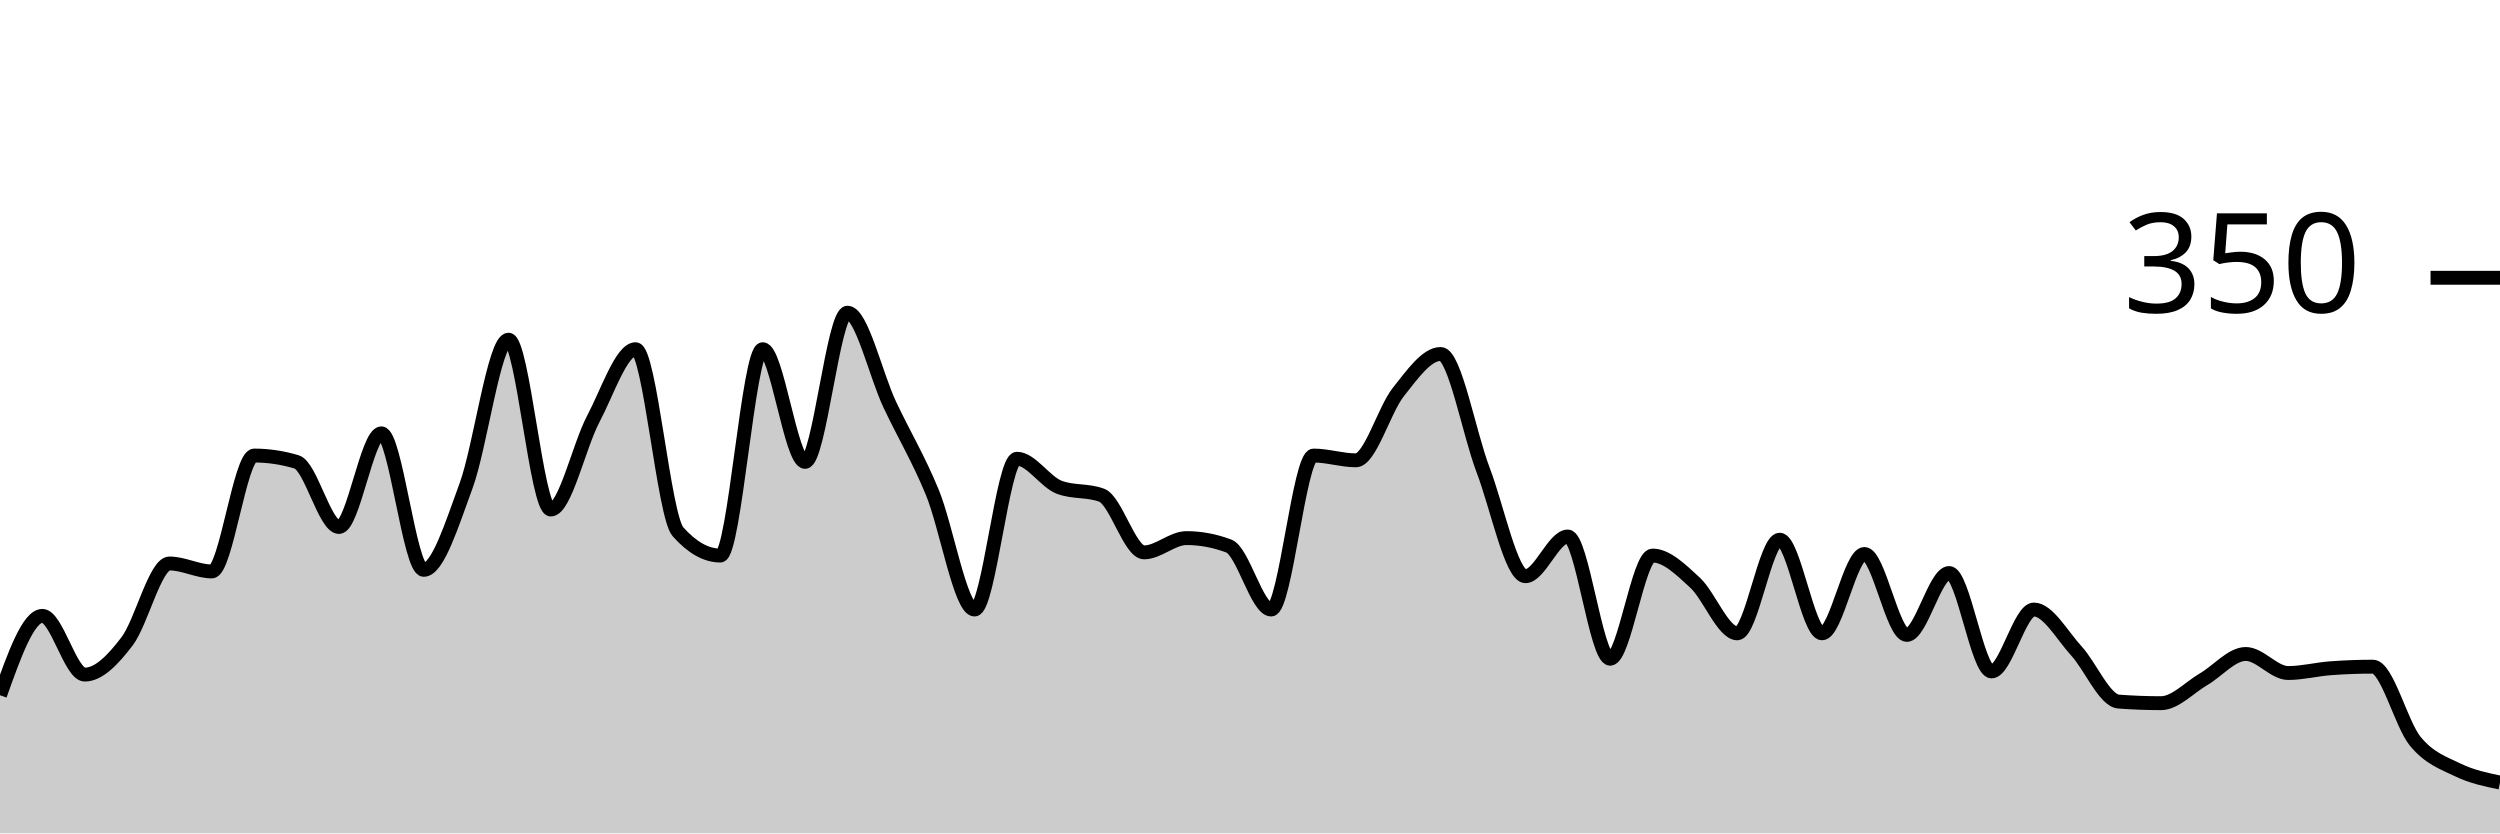
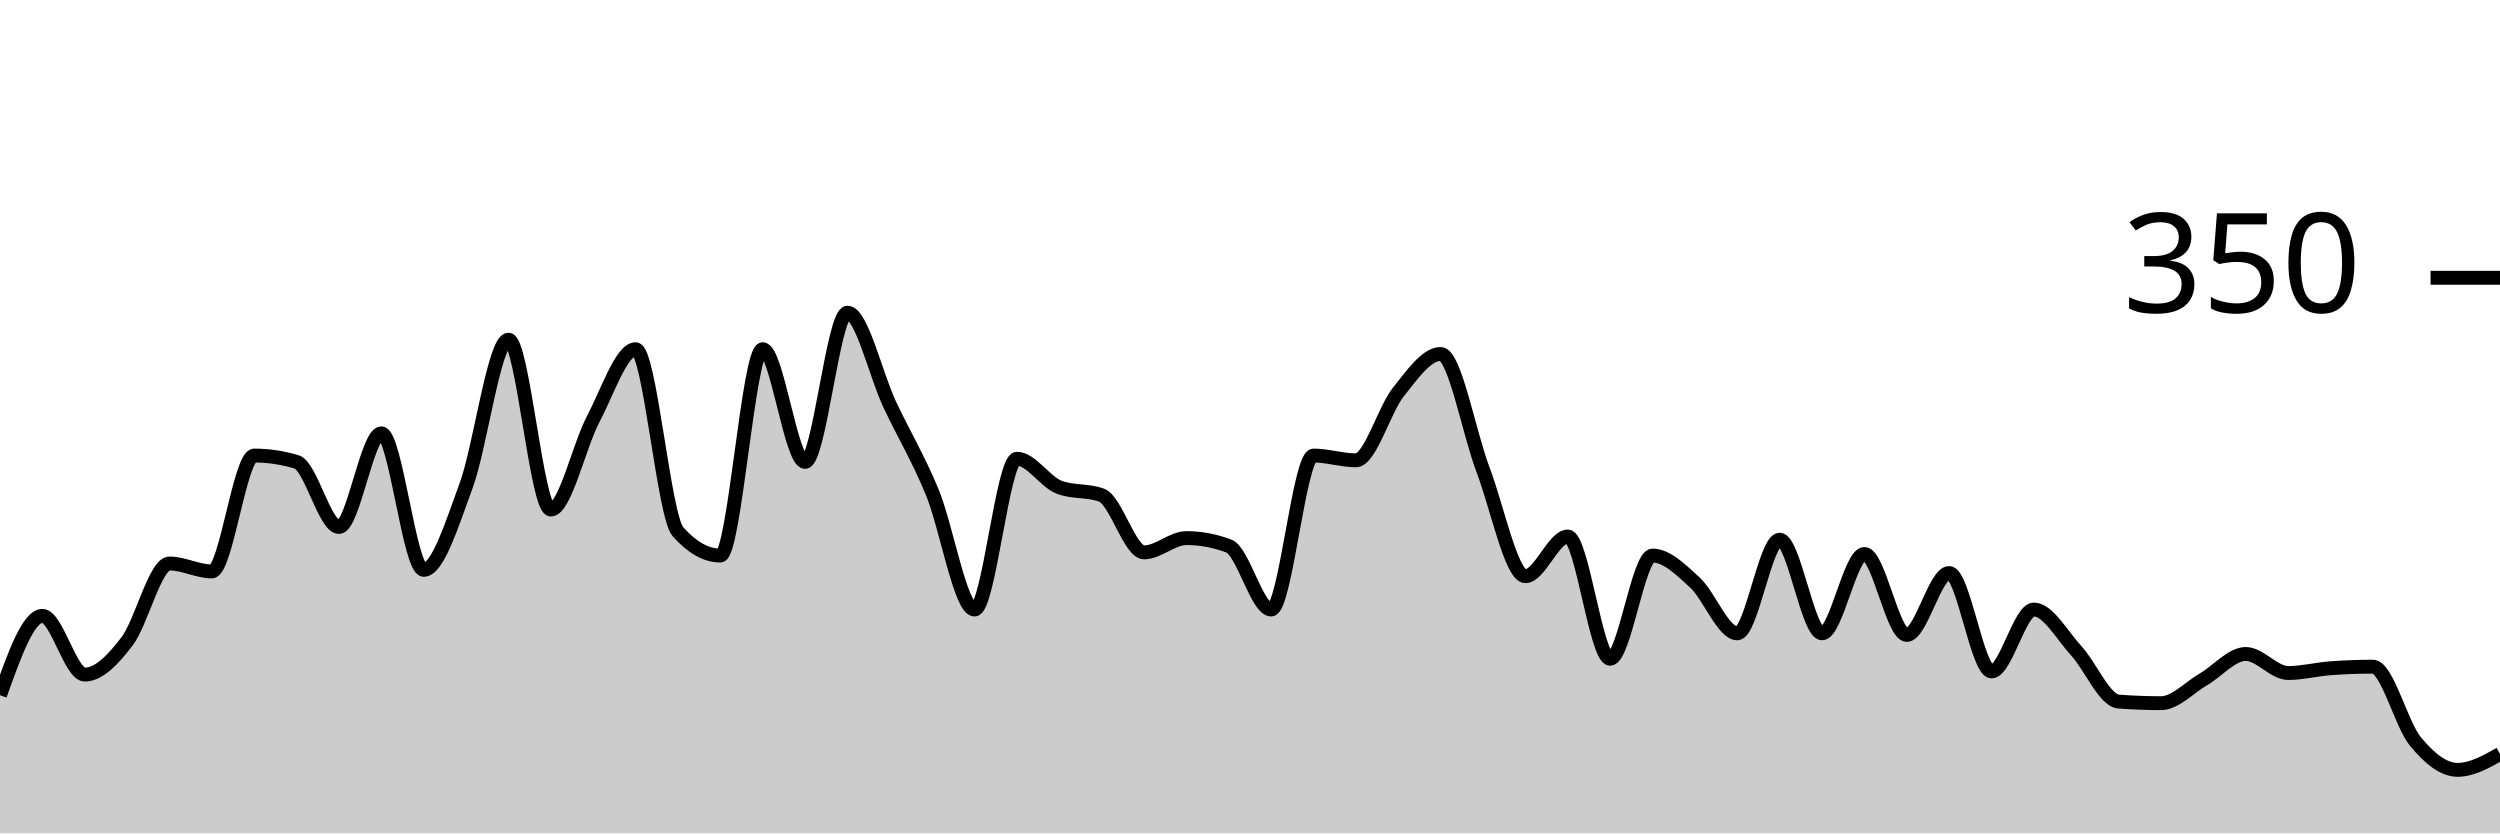
<svg xmlns="http://www.w3.org/2000/svg" viewBox="0 0 180 60">
  <g transform="translate(0,20)">
-     <path class="area" fill="rgba(0, 0, 0, 0.2)" d="M0,30.057C1.017,27.2,2.034,24.343,3.051,24.343C4.068,24.343,5.085,28.571,6.102,28.571C7.119,28.571,8.136,27.505,9.153,26.171C10.169,24.838,11.186,20.571,12.203,20.571C13.22,20.571,14.237,21.143,15.254,21.143C16.271,21.143,17.288,12.8,18.305,12.8C19.322,12.8,20.339,12.952,21.356,13.257C22.373,13.562,23.39,17.943,24.407,17.943C25.424,17.943,26.441,11.2,27.458,11.2C28.475,11.2,29.492,21.029,30.508,21.029C31.525,21.029,32.542,17.733,33.559,14.971C34.576,12.21,35.593,4.457,36.61,4.457C37.627,4.457,38.644,16.686,39.661,16.686C40.678,16.686,41.695,12.095,42.712,10.171C43.729,8.248,44.746,5.143,45.763,5.143C46.78,5.143,47.797,17.143,48.814,18.286C49.831,19.429,50.847,20,51.864,20C52.881,20,53.898,5.143,54.915,5.143C55.932,5.143,56.949,13.257,57.966,13.257C58.983,13.257,60,2.514,61.017,2.514C62.034,2.514,63.051,6.99,64.068,9.143C65.085,11.295,66.102,12.971,67.119,15.429C68.136,17.886,69.153,23.886,70.169,23.886C71.186,23.886,72.203,13.029,73.22,13.029C74.237,13.029,75.254,14.705,76.271,15.086C77.288,15.467,78.305,15.276,79.322,15.657C80.339,16.038,81.356,19.771,82.373,19.771C83.39,19.771,84.407,18.743,85.424,18.743C86.441,18.743,87.458,18.933,88.475,19.314C89.492,19.695,90.508,23.886,91.525,23.886C92.542,23.886,93.559,12.8,94.576,12.8C95.593,12.8,96.61,13.143,97.627,13.143C98.644,13.143,99.661,9.505,100.678,8.229C101.695,6.952,102.712,5.486,103.729,5.486C104.746,5.486,105.763,11.162,106.78,13.829C107.797,16.495,108.814,21.486,109.831,21.486C110.847,21.486,111.864,18.629,112.881,18.629C113.898,18.629,114.915,27.429,115.932,27.429C116.949,27.429,117.966,20,118.983,20C120,20,121.017,21.01,122.034,21.943C123.051,22.876,124.068,25.6,125.085,25.6C126.102,25.6,127.119,18.857,128.136,18.857C129.153,18.857,130.169,25.6,131.186,25.6C132.203,25.6,133.22,19.886,134.237,19.886C135.254,19.886,136.271,25.714,137.288,25.714C138.305,25.714,139.322,21.257,140.339,21.257C141.356,21.257,142.373,28.343,143.39,28.343C144.407,28.343,145.424,23.886,146.441,23.886C147.458,23.886,148.475,25.752,149.492,26.857C150.508,27.962,151.525,30.438,152.542,30.514C153.559,30.59,154.576,30.629,155.593,30.629C156.61,30.629,157.627,29.505,158.644,28.914C159.661,28.324,160.678,27.086,161.695,27.086C162.712,27.086,163.729,28.457,164.746,28.457C165.763,28.457,166.78,28.19,167.797,28.114C168.814,28.038,169.831,28,170.847,28C171.864,28,172.881,32.133,173.898,33.371C174.915,34.61,175.932,34.933,176.949,35.429C177.966,35.924,178.983,36.133,180,36.343L180,40C178.983,40,177.966,40,176.949,40C175.932,40,174.915,40,173.898,40C172.881,40,171.864,40,170.847,40C169.831,40,168.814,40,167.797,40C166.78,40,165.763,40,164.746,40C163.729,40,162.712,40,161.695,40C160.678,40,159.661,40,158.644,40C157.627,40,156.61,40,155.593,40C154.576,40,153.559,40,152.542,40C151.525,40,150.508,40,149.492,40C148.475,40,147.458,40,146.441,40C145.424,40,144.407,40,143.39,40C142.373,40,141.356,40,140.339,40C139.322,40,138.305,40,137.288,40C136.271,40,135.254,40,134.237,40C133.22,40,132.203,40,131.186,40C130.169,40,129.153,40,128.136,40C127.119,40,126.102,40,125.085,40C124.068,40,123.051,40,122.034,40C121.017,40,120,40,118.983,40C117.966,40,116.949,40,115.932,40C114.915,40,113.898,40,112.881,40C111.864,40,110.847,40,109.831,40C108.814,40,107.797,40,106.78,40C105.763,40,104.746,40,103.729,40C102.712,40,101.695,40,100.678,40C99.661,40,98.644,40,97.627,40C96.61,40,95.593,40,94.576,40C93.559,40,92.542,40,91.525,40C90.508,40,89.492,40,88.475,40C87.458,40,86.441,40,85.424,40C84.407,40,83.39,40,82.373,40C81.356,40,80.339,40,79.322,40C78.305,40,77.288,40,76.271,40C75.254,40,74.237,40,73.22,40C72.203,40,71.186,40,70.169,40C69.153,40,68.136,40,67.119,40C66.102,40,65.085,40,64.068,40C63.051,40,62.034,40,61.017,40C60,40,58.983,40,57.966,40C56.949,40,55.932,40,54.915,40C53.898,40,52.881,40,51.864,40C50.847,40,49.831,40,48.814,40C47.797,40,46.78,40,45.763,40C44.746,40,43.729,40,42.712,40C41.695,40,40.678,40,39.661,40C38.644,40,37.627,40,36.61,40C35.593,40,34.576,40,33.559,40C32.542,40,31.525,40,30.508,40C29.492,40,28.475,40,27.458,40C26.441,40,25.424,40,24.407,40C23.39,40,22.373,40,21.356,40C20.339,40,19.322,40,18.305,40C17.288,40,16.271,40,15.254,40C14.237,40,13.22,40,12.203,40C11.186,40,10.169,40,9.153,40C8.136,40,7.119,40,6.102,40C5.085,40,4.068,40,3.051,40C2.034,40,1.017,40,0,40Z" />
-     <path class="line" stroke="black" fill="none" d="M0,30.057C1.017,27.2,2.034,24.343,3.051,24.343C4.068,24.343,5.085,28.571,6.102,28.571C7.119,28.571,8.136,27.505,9.153,26.171C10.169,24.838,11.186,20.571,12.203,20.571C13.22,20.571,14.237,21.143,15.254,21.143C16.271,21.143,17.288,12.8,18.305,12.8C19.322,12.8,20.339,12.952,21.356,13.257C22.373,13.562,23.39,17.943,24.407,17.943C25.424,17.943,26.441,11.2,27.458,11.2C28.475,11.2,29.492,21.029,30.508,21.029C31.525,21.029,32.542,17.733,33.559,14.971C34.576,12.21,35.593,4.457,36.61,4.457C37.627,4.457,38.644,16.686,39.661,16.686C40.678,16.686,41.695,12.095,42.712,10.171C43.729,8.248,44.746,5.143,45.763,5.143C46.78,5.143,47.797,17.143,48.814,18.286C49.831,19.429,50.847,20,51.864,20C52.881,20,53.898,5.143,54.915,5.143C55.932,5.143,56.949,13.257,57.966,13.257C58.983,13.257,60,2.514,61.017,2.514C62.034,2.514,63.051,6.99,64.068,9.143C65.085,11.295,66.102,12.971,67.119,15.429C68.136,17.886,69.153,23.886,70.169,23.886C71.186,23.886,72.203,13.029,73.22,13.029C74.237,13.029,75.254,14.705,76.271,15.086C77.288,15.467,78.305,15.276,79.322,15.657C80.339,16.038,81.356,19.771,82.373,19.771C83.39,19.771,84.407,18.743,85.424,18.743C86.441,18.743,87.458,18.933,88.475,19.314C89.492,19.695,90.508,23.886,91.525,23.886C92.542,23.886,93.559,12.8,94.576,12.8C95.593,12.8,96.61,13.143,97.627,13.143C98.644,13.143,99.661,9.505,100.678,8.229C101.695,6.952,102.712,5.486,103.729,5.486C104.746,5.486,105.763,11.162,106.78,13.829C107.797,16.495,108.814,21.486,109.831,21.486C110.847,21.486,111.864,18.629,112.881,18.629C113.898,18.629,114.915,27.429,115.932,27.429C116.949,27.429,117.966,20,118.983,20C120,20,121.017,21.01,122.034,21.943C123.051,22.876,124.068,25.6,125.085,25.6C126.102,25.6,127.119,18.857,128.136,18.857C129.153,18.857,130.169,25.6,131.186,25.6C132.203,25.6,133.22,19.886,134.237,19.886C135.254,19.886,136.271,25.714,137.288,25.714C138.305,25.714,139.322,21.257,140.339,21.257C141.356,21.257,142.373,28.343,143.39,28.343C144.407,28.343,145.424,23.886,146.441,23.886C147.458,23.886,148.475,25.752,149.492,26.857C150.508,27.962,151.525,30.438,152.542,30.514C153.559,30.59,154.576,30.629,155.593,30.629C156.61,30.629,157.627,29.505,158.644,28.914C159.661,28.324,160.678,27.086,161.695,27.086C162.712,27.086,163.729,28.457,164.746,28.457C165.763,28.457,166.78,28.19,167.797,28.114C168.814,28.038,169.831,28,170.847,28C171.864,28,172.881,32.133,173.898,33.371C174.915,34.61,175.932,34.933,176.949,35.429C177.966,35.924,178.983,36.133,180,36.343" />
+     <path class="area" fill="rgba(0, 0, 0, 0.2)" d="M0,30.057C1.017,27.2,2.034,24.343,3.051,24.343C4.068,24.343,5.085,28.571,6.102,28.571C7.119,28.571,8.136,27.505,9.153,26.171C10.169,24.838,11.186,20.571,12.203,20.571C13.22,20.571,14.237,21.143,15.254,21.143C16.271,21.143,17.288,12.8,18.305,12.8C19.322,12.8,20.339,12.952,21.356,13.257C22.373,13.562,23.39,17.943,24.407,17.943C25.424,17.943,26.441,11.2,27.458,11.2C28.475,11.2,29.492,21.029,30.508,21.029C31.525,21.029,32.542,17.733,33.559,14.971C34.576,12.21,35.593,4.457,36.61,4.457C37.627,4.457,38.644,16.686,39.661,16.686C40.678,16.686,41.695,12.095,42.712,10.171C43.729,8.248,44.746,5.143,45.763,5.143C46.78,5.143,47.797,17.143,48.814,18.286C49.831,19.429,50.847,20,51.864,20C52.881,20,53.898,5.143,54.915,5.143C55.932,5.143,56.949,13.257,57.966,13.257C58.983,13.257,60,2.514,61.017,2.514C62.034,2.514,63.051,6.99,64.068,9.143C65.085,11.295,66.102,12.971,67.119,15.429C68.136,17.886,69.153,23.886,70.169,23.886C71.186,23.886,72.203,13.029,73.22,13.029C74.237,13.029,75.254,14.705,76.271,15.086C77.288,15.467,78.305,15.276,79.322,15.657C80.339,16.038,81.356,19.771,82.373,19.771C83.39,19.771,84.407,18.743,85.424,18.743C86.441,18.743,87.458,18.933,88.475,19.314C89.492,19.695,90.508,23.886,91.525,23.886C92.542,23.886,93.559,12.8,94.576,12.8C95.593,12.8,96.61,13.143,97.627,13.143C98.644,13.143,99.661,9.505,100.678,8.229C101.695,6.952,102.712,5.486,103.729,5.486C104.746,5.486,105.763,11.162,106.78,13.829C107.797,16.495,108.814,21.486,109.831,21.486C110.847,21.486,111.864,18.629,112.881,18.629C113.898,18.629,114.915,27.429,115.932,27.429C116.949,27.429,117.966,20,118.983,20C120,20,121.017,21.01,122.034,21.943C123.051,22.876,124.068,25.6,125.085,25.6C126.102,25.6,127.119,18.857,128.136,18.857C129.153,18.857,130.169,25.6,131.186,25.6C132.203,25.6,133.22,19.886,134.237,19.886C135.254,19.886,136.271,25.714,137.288,25.714C138.305,25.714,139.322,21.257,140.339,21.257C141.356,21.257,142.373,28.343,143.39,28.343C144.407,28.343,145.424,23.886,146.441,23.886C147.458,23.886,148.475,25.752,149.492,26.857C150.508,27.962,151.525,30.438,152.542,30.514C153.559,30.59,154.576,30.629,155.593,30.629C156.61,30.629,157.627,29.505,158.644,28.914C159.661,28.324,160.678,27.086,161.695,27.086C162.712,27.086,163.729,28.457,164.746,28.457C165.763,28.457,166.78,28.19,167.797,28.114C168.814,28.038,169.831,28,170.847,28C171.864,28,172.881,32.133,173.898,33.371C174.915,34.61,175.932,35.429,176.949,35.429C177.966,35.429,178.983,34.857,180,34.286L180,40C178.983,40,177.966,40,176.949,40C175.932,40,174.915,40,173.898,40C172.881,40,171.864,40,170.847,40C169.831,40,168.814,40,167.797,40C166.78,40,165.763,40,164.746,40C163.729,40,162.712,40,161.695,40C160.678,40,159.661,40,158.644,40C157.627,40,156.61,40,155.593,40C154.576,40,153.559,40,152.542,40C151.525,40,150.508,40,149.492,40C148.475,40,147.458,40,146.441,40C145.424,40,144.407,40,143.39,40C142.373,40,141.356,40,140.339,40C139.322,40,138.305,40,137.288,40C136.271,40,135.254,40,134.237,40C133.22,40,132.203,40,131.186,40C130.169,40,129.153,40,128.136,40C127.119,40,126.102,40,125.085,40C124.068,40,123.051,40,122.034,40C121.017,40,120,40,118.983,40C117.966,40,116.949,40,115.932,40C114.915,40,113.898,40,112.881,40C111.864,40,110.847,40,109.831,40C108.814,40,107.797,40,106.78,40C105.763,40,104.746,40,103.729,40C102.712,40,101.695,40,100.678,40C99.661,40,98.644,40,97.627,40C96.61,40,95.593,40,94.576,40C93.559,40,92.542,40,91.525,40C90.508,40,89.492,40,88.475,40C87.458,40,86.441,40,85.424,40C84.407,40,83.39,40,82.373,40C81.356,40,80.339,40,79.322,40C78.305,40,77.288,40,76.271,40C75.254,40,74.237,40,73.22,40C72.203,40,71.186,40,70.169,40C69.153,40,68.136,40,67.119,40C66.102,40,65.085,40,64.068,40C63.051,40,62.034,40,61.017,40C60,40,58.983,40,57.966,40C56.949,40,55.932,40,54.915,40C53.898,40,52.881,40,51.864,40C50.847,40,49.831,40,48.814,40C47.797,40,46.78,40,45.763,40C44.746,40,43.729,40,42.712,40C41.695,40,40.678,40,39.661,40C38.644,40,37.627,40,36.61,40C35.593,40,34.576,40,33.559,40C32.542,40,31.525,40,30.508,40C29.492,40,28.475,40,27.458,40C26.441,40,25.424,40,24.407,40C23.39,40,22.373,40,21.356,40C20.339,40,19.322,40,18.305,40C17.288,40,16.271,40,15.254,40C14.237,40,13.22,40,12.203,40C11.186,40,10.169,40,9.153,40C8.136,40,7.119,40,6.102,40C5.085,40,4.068,40,3.051,40C2.034,40,1.017,40,0,40Z" />
+     <path class="line" stroke="black" fill="none" d="M0,30.057C1.017,27.2,2.034,24.343,3.051,24.343C4.068,24.343,5.085,28.571,6.102,28.571C7.119,28.571,8.136,27.505,9.153,26.171C10.169,24.838,11.186,20.571,12.203,20.571C13.22,20.571,14.237,21.143,15.254,21.143C16.271,21.143,17.288,12.8,18.305,12.8C19.322,12.8,20.339,12.952,21.356,13.257C22.373,13.562,23.39,17.943,24.407,17.943C25.424,17.943,26.441,11.2,27.458,11.2C28.475,11.2,29.492,21.029,30.508,21.029C31.525,21.029,32.542,17.733,33.559,14.971C34.576,12.21,35.593,4.457,36.61,4.457C37.627,4.457,38.644,16.686,39.661,16.686C40.678,16.686,41.695,12.095,42.712,10.171C43.729,8.248,44.746,5.143,45.763,5.143C46.78,5.143,47.797,17.143,48.814,18.286C49.831,19.429,50.847,20,51.864,20C52.881,20,53.898,5.143,54.915,5.143C55.932,5.143,56.949,13.257,57.966,13.257C58.983,13.257,60,2.514,61.017,2.514C62.034,2.514,63.051,6.99,64.068,9.143C65.085,11.295,66.102,12.971,67.119,15.429C68.136,17.886,69.153,23.886,70.169,23.886C71.186,23.886,72.203,13.029,73.22,13.029C74.237,13.029,75.254,14.705,76.271,15.086C77.288,15.467,78.305,15.276,79.322,15.657C80.339,16.038,81.356,19.771,82.373,19.771C83.39,19.771,84.407,18.743,85.424,18.743C86.441,18.743,87.458,18.933,88.475,19.314C89.492,19.695,90.508,23.886,91.525,23.886C92.542,23.886,93.559,12.8,94.576,12.8C95.593,12.8,96.61,13.143,97.627,13.143C98.644,13.143,99.661,9.505,100.678,8.229C101.695,6.952,102.712,5.486,103.729,5.486C104.746,5.486,105.763,11.162,106.78,13.829C107.797,16.495,108.814,21.486,109.831,21.486C110.847,21.486,111.864,18.629,112.881,18.629C113.898,18.629,114.915,27.429,115.932,27.429C116.949,27.429,117.966,20,118.983,20C120,20,121.017,21.01,122.034,21.943C123.051,22.876,124.068,25.6,125.085,25.6C126.102,25.6,127.119,18.857,128.136,18.857C129.153,18.857,130.169,25.6,131.186,25.6C132.203,25.6,133.22,19.886,134.237,19.886C135.254,19.886,136.271,25.714,137.288,25.714C138.305,25.714,139.322,21.257,140.339,21.257C141.356,21.257,142.373,28.343,143.39,28.343C144.407,28.343,145.424,23.886,146.441,23.886C147.458,23.886,148.475,25.752,149.492,26.857C150.508,27.962,151.525,30.438,152.542,30.514C153.559,30.59,154.576,30.629,155.593,30.629C156.61,30.629,157.627,29.505,158.644,28.914C159.661,28.324,160.678,27.086,161.695,27.086C162.712,27.086,163.729,28.457,164.746,28.457C165.763,28.457,166.78,28.19,167.797,28.114C168.814,28.038,169.831,28,170.847,28C171.864,28,172.881,32.133,173.898,33.371C174.915,34.61,175.932,35.429,176.949,35.429C177.966,35.429,178.983,34.857,180,34.286" />
    <path class="axis-ceiling" stroke-width="1" stroke="black" fill="none" d="M175,0L180,0" />
    <text class="axis-ceiling-label" font-family="sans-serif" text-anchor="end" font-size="10px" x="170" y="2.5">350</text>
  </g>
</svg>
